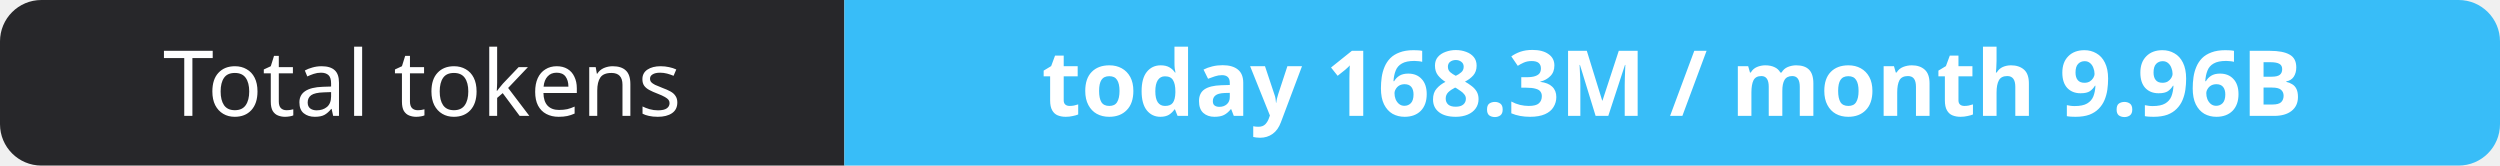
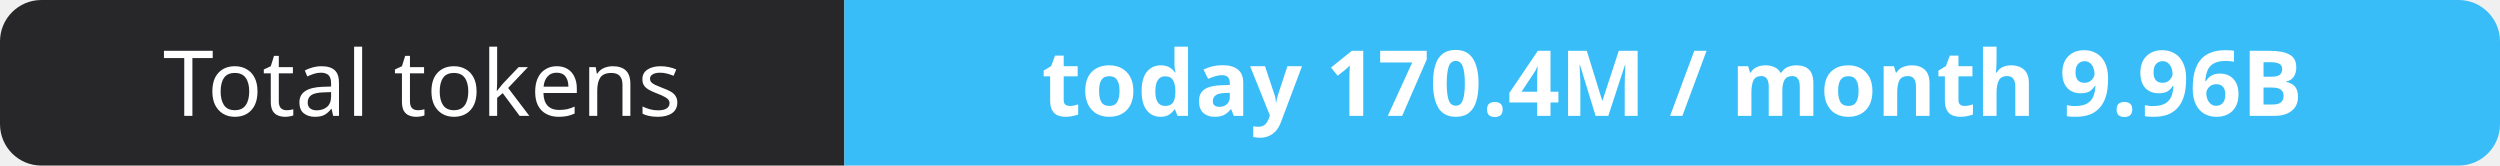
- <svg xmlns="http://www.w3.org/2000/svg" width="302" height="20" role="img" aria-label="Total tokens: today 168.3M / month 9.96B">
+ <svg xmlns="http://www.w3.org/2000/svg" width="302" height="20" role="img" aria-label="Total tokens: today 170.4M / month 9.96B">
  <clipPath id="r">
    <rect width="302" height="20" rx="5" fill="#fff" />
  </clipPath>
  <g clip-path="url(#r)">
    <rect width="102" height="20" fill="#27272a" />
    <rect x="102" width="200" height="20" fill="#38bdf8" />
  </g>
  <g fill="#fff" text-anchor="middle" font-family="Verdana,Geneva,sans-serif" font-size="11">
    <text x="51.0" y="14">Total tokens</text>
-     <text x="202.0" y="14" font-weight="700">today 168.3M / month 9.96B</text>
+     <text x="202.0" y="14" font-weight="700">today 170.4M / month 9.96B</text>
  </g>
</svg>
